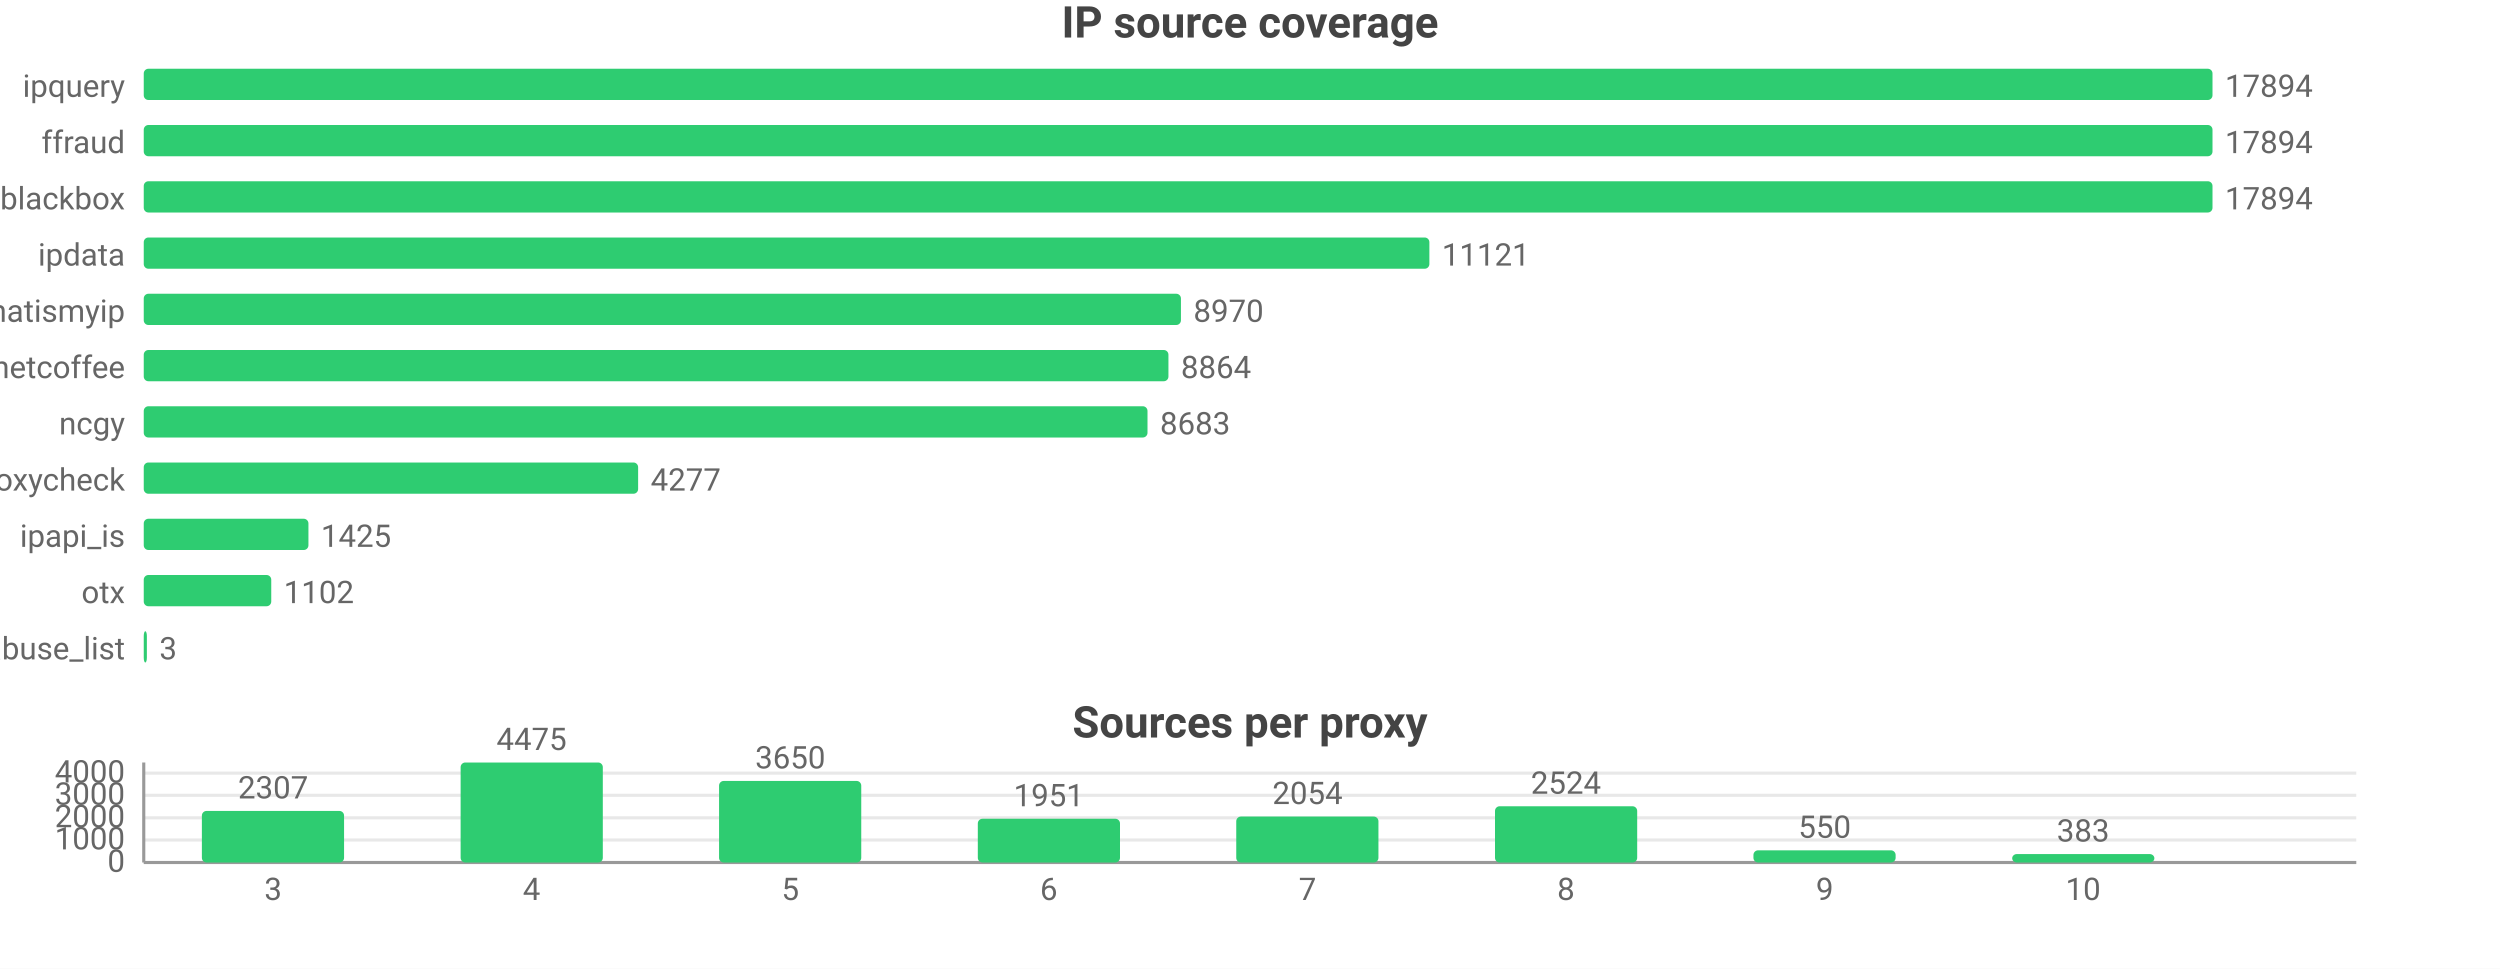
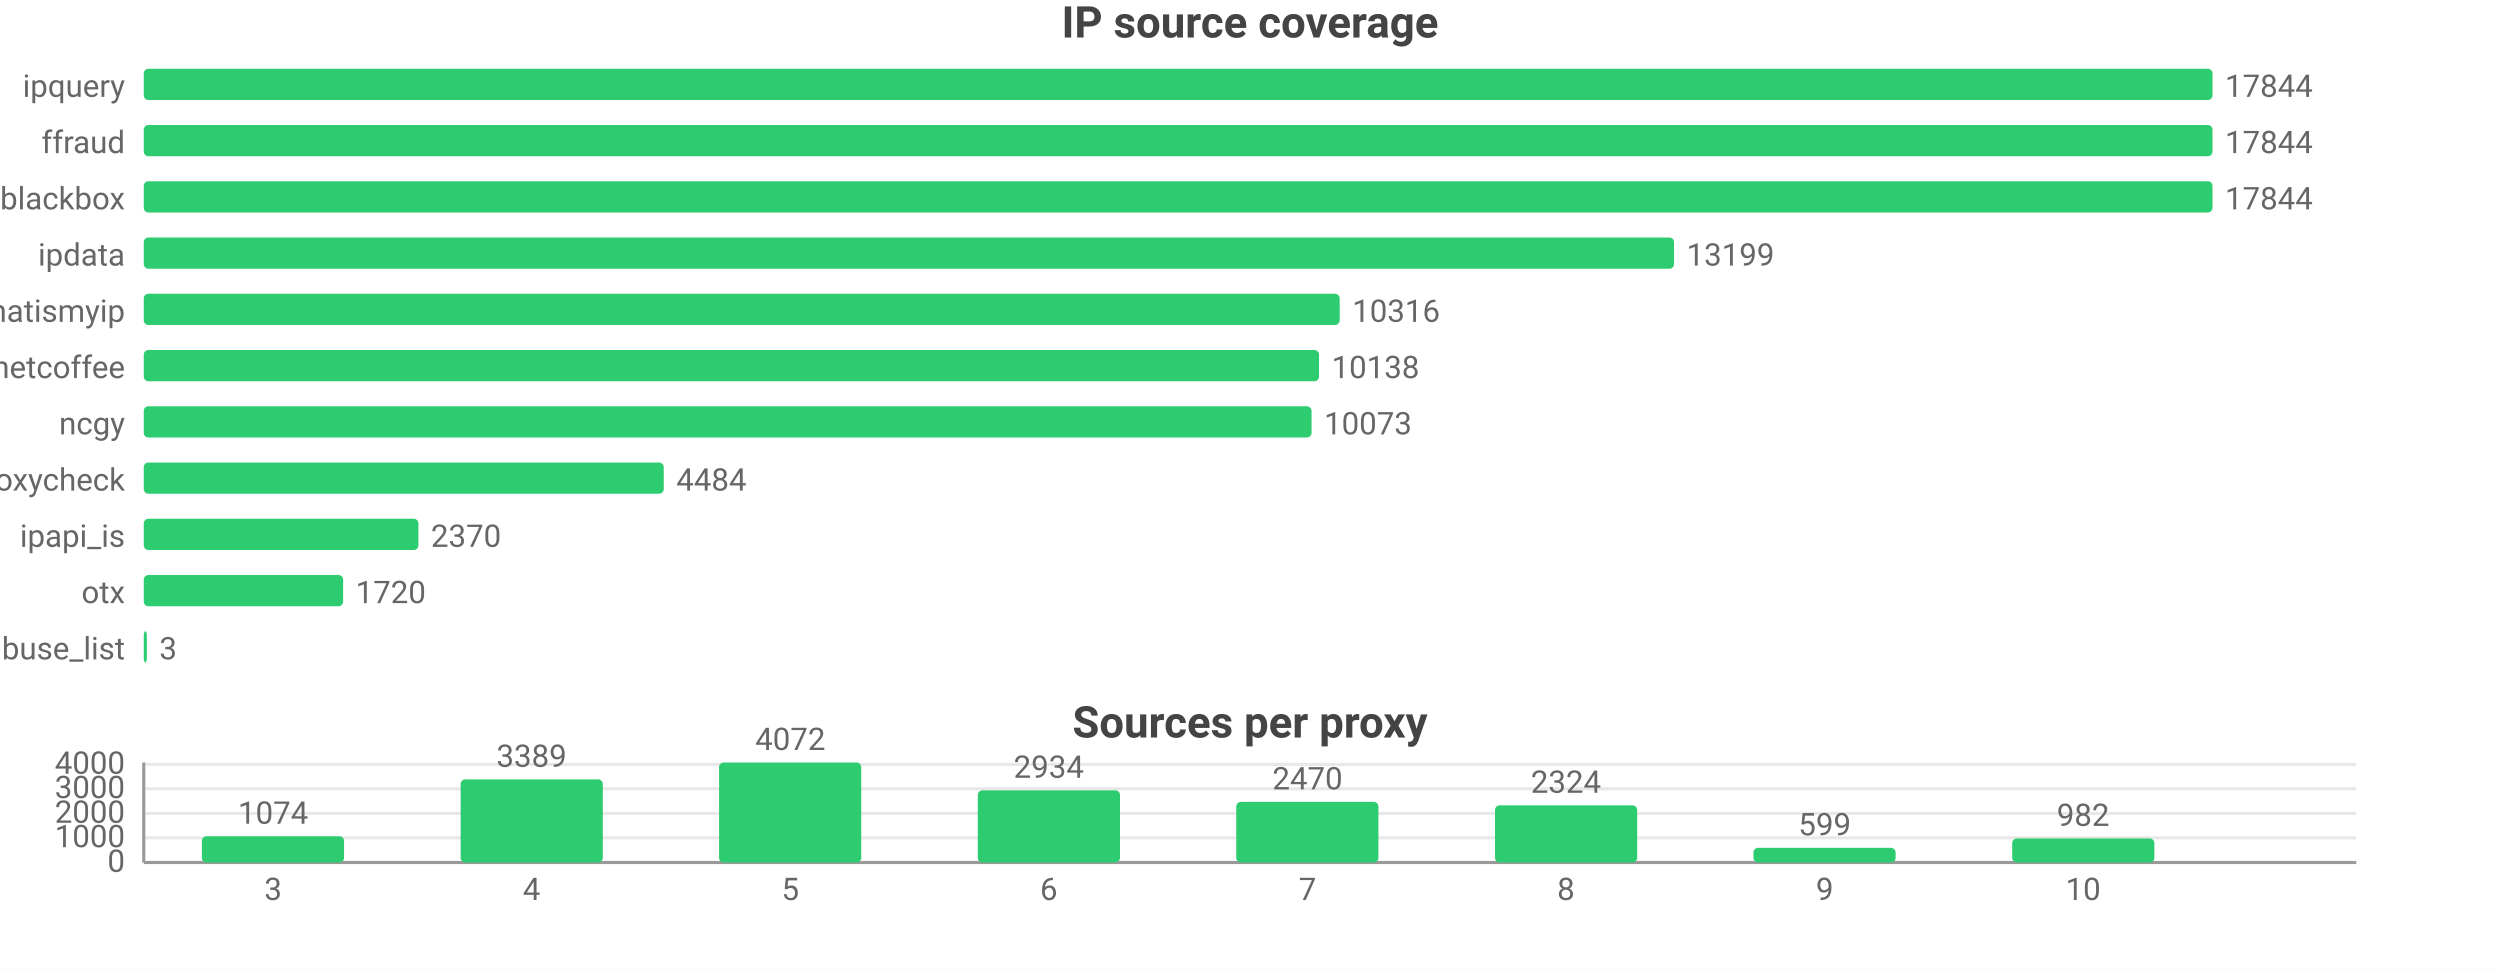
<svg xmlns="http://www.w3.org/2000/svg" width="800" height="310" viewBox="0 0 800 310">
  <rect width="800" height="310" fill="#ffffff" />
  <style>text{font-family:system-ui,-apple-system,'Segoe UI',Roboto,sans-serif}.g{stroke:#e8e8e8;stroke-width:1}.a{stroke:#999;stroke-width:1}.t{font-size:10px;fill:#666}.m{font-size:10px;text-anchor:middle;fill:#666}.e{font-size:10px;text-anchor:end;fill:#666}.l{font-size:11px;fill:#333}.tt{font-size:14px;font-weight:600;text-anchor:middle;fill:#444}.em{font-size:13px;text-anchor:middle;fill:#999}</style>
  <text class="tt" x="400.0" y="12">IP source coverage</text>
  <text class="e" x="40" y="31">ipquery</text>
  <rect x="46" y="22" width="662" height="10" fill="#2ecc71" rx="1.5" />
-   <text class="t" x="712" y="31">17894</text>
+   <text class="t" x="712" y="31">17844</text>
  <text class="e" x="40" y="49">ffraud</text>
  <rect x="46" y="40" width="662" height="10" fill="#2ecc71" rx="1.5" />
-   <text class="t" x="712" y="49">17894</text>
+   <text class="t" x="712" y="49">17844</text>
  <text class="e" x="40" y="67">blackbox</text>
  <rect x="46" y="58" width="662" height="10" fill="#2ecc71" rx="1.5" />
-   <text class="t" x="712" y="67">17894</text>
+   <text class="t" x="712" y="67">17844</text>
  <text class="e" x="40" y="85">ipdata</text>
-   <rect x="46" y="76" width="411.4" height="10" fill="#2ecc71" rx="1.5" />
-   <text class="t" x="461.4" y="85">11121</text>
+   <rect x="46" y="76" width="489.7" height="10" fill="#2ecc71" rx="1.5" />
+   <text class="t" x="539.7" y="85">13199</text>
  <text class="e" x="40" y="103">whatismyip</text>
-   <rect x="46" y="94" width="331.9" height="10" fill="#2ecc71" rx="1.5" />
-   <text class="t" x="381.9" y="103">8970</text>
+   <rect x="46" y="94" width="382.7" height="10" fill="#2ecc71" rx="1.5" />
+   <text class="t" x="432.7" y="103">10316</text>
  <text class="e" x="40" y="121">netcoffee</text>
-   <rect x="46" y="112" width="327.9" height="10" fill="#2ecc71" rx="1.5" />
-   <text class="t" x="377.9" y="121">8864</text>
+   <rect x="46" y="112" width="376.1" height="10" fill="#2ecc71" rx="1.5" />
+   <text class="t" x="426.1" y="121">10138</text>
  <text class="e" x="40" y="139">ncgy</text>
-   <rect x="46" y="130" width="321.2" height="10" fill="#2ecc71" rx="1.5" />
-   <text class="t" x="371.2" y="139">8683</text>
+   <rect x="46" y="130" width="373.7" height="10" fill="#2ecc71" rx="1.5" />
+   <text class="t" x="423.7" y="139">10073</text>
  <text class="e" x="40" y="157">proxycheck</text>
-   <rect x="46" y="148" width="158.2" height="10" fill="#2ecc71" rx="1.5" />
-   <text class="t" x="208.2" y="157">4277</text>
+   <rect x="46" y="148" width="166.4" height="10" fill="#2ecc71" rx="1.5" />
+   <text class="t" x="216.4" y="157">4484</text>
  <text class="e" x="40" y="175">ipapi_is</text>
-   <rect x="46" y="166" width="52.7" height="10" fill="#2ecc71" rx="1.5" />
-   <text class="t" x="102.7" y="175">1425</text>
+   <rect x="46" y="166" width="87.9" height="10" fill="#2ecc71" rx="1.5" />
+   <text class="t" x="137.9" y="175">2370</text>
  <text class="e" x="40" y="193">otx</text>
-   <rect x="46" y="184" width="40.8" height="10" fill="#2ecc71" rx="1.5" />
-   <text class="t" x="90.8" y="193">1102</text>
+   <rect x="46" y="184" width="63.8" height="10" fill="#2ecc71" rx="1.5" />
+   <text class="t" x="113.8" y="193">1720</text>
  <text class="e" x="40" y="211">abuse_list</text>
  <rect x="46" y="202" width="1" height="10" fill="#2ecc71" rx="1.5" />
  <text class="t" x="51" y="211">3</text>
  <text class="tt" x="400.0" y="236">Sources per proxy</text>
  <line class="g" x1="46" y1="276" x2="754" y2="276" />
  <text class="e" x="40" y="279">0</text>
-   <line class="g" x1="46" y1="268.8" x2="754" y2="268.8" />
-   <text class="e" x="40" y="271.8">1000</text>
-   <line class="g" x1="46" y1="261.7" x2="754" y2="261.7" />
-   <text class="e" x="40" y="264.7">2000</text>
-   <line class="g" x1="46" y1="254.5" x2="754" y2="254.5" />
-   <text class="e" x="40" y="257.5">3000</text>
-   <line class="g" x1="46" y1="247.4" x2="754" y2="247.4" />
-   <text class="e" x="40" y="250.4">4000</text>
+   <line class="g" x1="46" y1="268.1" x2="754" y2="268.1" />
+   <text class="e" x="40" y="271.1">1000</text>
+   <line class="g" x1="46" y1="260.3" x2="754" y2="260.3" />
+   <text class="e" x="40" y="263.3">2000</text>
+   <line class="g" x1="46" y1="252.4" x2="754" y2="252.4" />
+   <text class="e" x="40" y="255.4">3000</text>
+   <line class="g" x1="46" y1="244.6" x2="754" y2="244.6" />
+   <text class="e" x="40" y="247.6">4000</text>
  <line class="a" x1="46" y1="244" x2="46" y2="276" />
  <line class="a" x1="46" y1="276" x2="754" y2="276" />
-   <rect x="64.6" y="259.5" width="45.5" height="16.5" fill="#2ecc71" rx="1.5" />
-   <text class="m" x="87.4" y="255.5">2307</text>
+   <rect x="64.6" y="267.6" width="45.5" height="8.4" fill="#2ecc71" rx="1.5" />
+   <text class="m" x="87.4" y="263.6">1074</text>
  <text class="m" x="87.4" y="288">3</text>
-   <rect x="147.4" y="244" width="45.5" height="32" fill="#2ecc71" rx="1.5" />
-   <text class="m" x="170.1" y="240">4475</text>
+   <rect x="147.4" y="249.4" width="45.5" height="26.6" fill="#2ecc71" rx="1.5" />
+   <text class="m" x="170.1" y="245.4">3389</text>
  <text class="m" x="170.1" y="288">4</text>
-   <rect x="230.1" y="249.9" width="45.5" height="26.1" fill="#2ecc71" rx="1.5" />
-   <text class="m" x="252.9" y="245.9">3650</text>
+   <rect x="230.1" y="244" width="45.5" height="32" fill="#2ecc71" rx="1.5" />
+   <text class="m" x="252.9" y="240">4072</text>
  <text class="m" x="252.9" y="288">5</text>
-   <rect x="312.9" y="262.0" width="45.5" height="14.0" fill="#2ecc71" rx="1.5" />
-   <text class="m" x="335.6" y="258.0">1951</text>
+   <rect x="312.9" y="252.9" width="45.5" height="23.1" fill="#2ecc71" rx="1.5" />
+   <text class="m" x="335.6" y="248.9">2934</text>
  <text class="m" x="335.6" y="288">6</text>
-   <rect x="395.6" y="261.3" width="45.5" height="14.7" fill="#2ecc71" rx="1.5" />
-   <text class="m" x="418.4" y="257.3">2054</text>
+   <rect x="395.6" y="256.6" width="45.5" height="19.4" fill="#2ecc71" rx="1.5" />
+   <text class="m" x="418.4" y="252.6">2470</text>
  <text class="m" x="418.4" y="288">7</text>
-   <rect x="478.4" y="258.0" width="45.5" height="18.0" fill="#2ecc71" rx="1.5" />
-   <text class="m" x="501.1" y="254.0">2524</text>
+   <rect x="478.4" y="257.7" width="45.5" height="18.3" fill="#2ecc71" rx="1.5" />
+   <text class="m" x="501.1" y="253.7">2324</text>
  <text class="m" x="501.1" y="288">8</text>
-   <rect x="561.1" y="272.1" width="45.5" height="3.9" fill="#2ecc71" rx="1.5" />
-   <text class="m" x="583.9" y="268.1">550</text>
+   <rect x="561.1" y="271.3" width="45.5" height="4.7" fill="#2ecc71" rx="1.5" />
+   <text class="m" x="583.9" y="267.3">599</text>
  <text class="m" x="583.9" y="288">9</text>
-   <rect x="643.9" y="273.3" width="45.5" height="2.7" fill="#2ecc71" rx="1.5" />
-   <text class="m" x="666.6" y="269.3">383</text>
+   <rect x="643.9" y="268.3" width="45.5" height="7.7" fill="#2ecc71" rx="1.5" />
+   <text class="m" x="666.6" y="264.3">982</text>
  <text class="m" x="666.6" y="288">10</text>
</svg>
